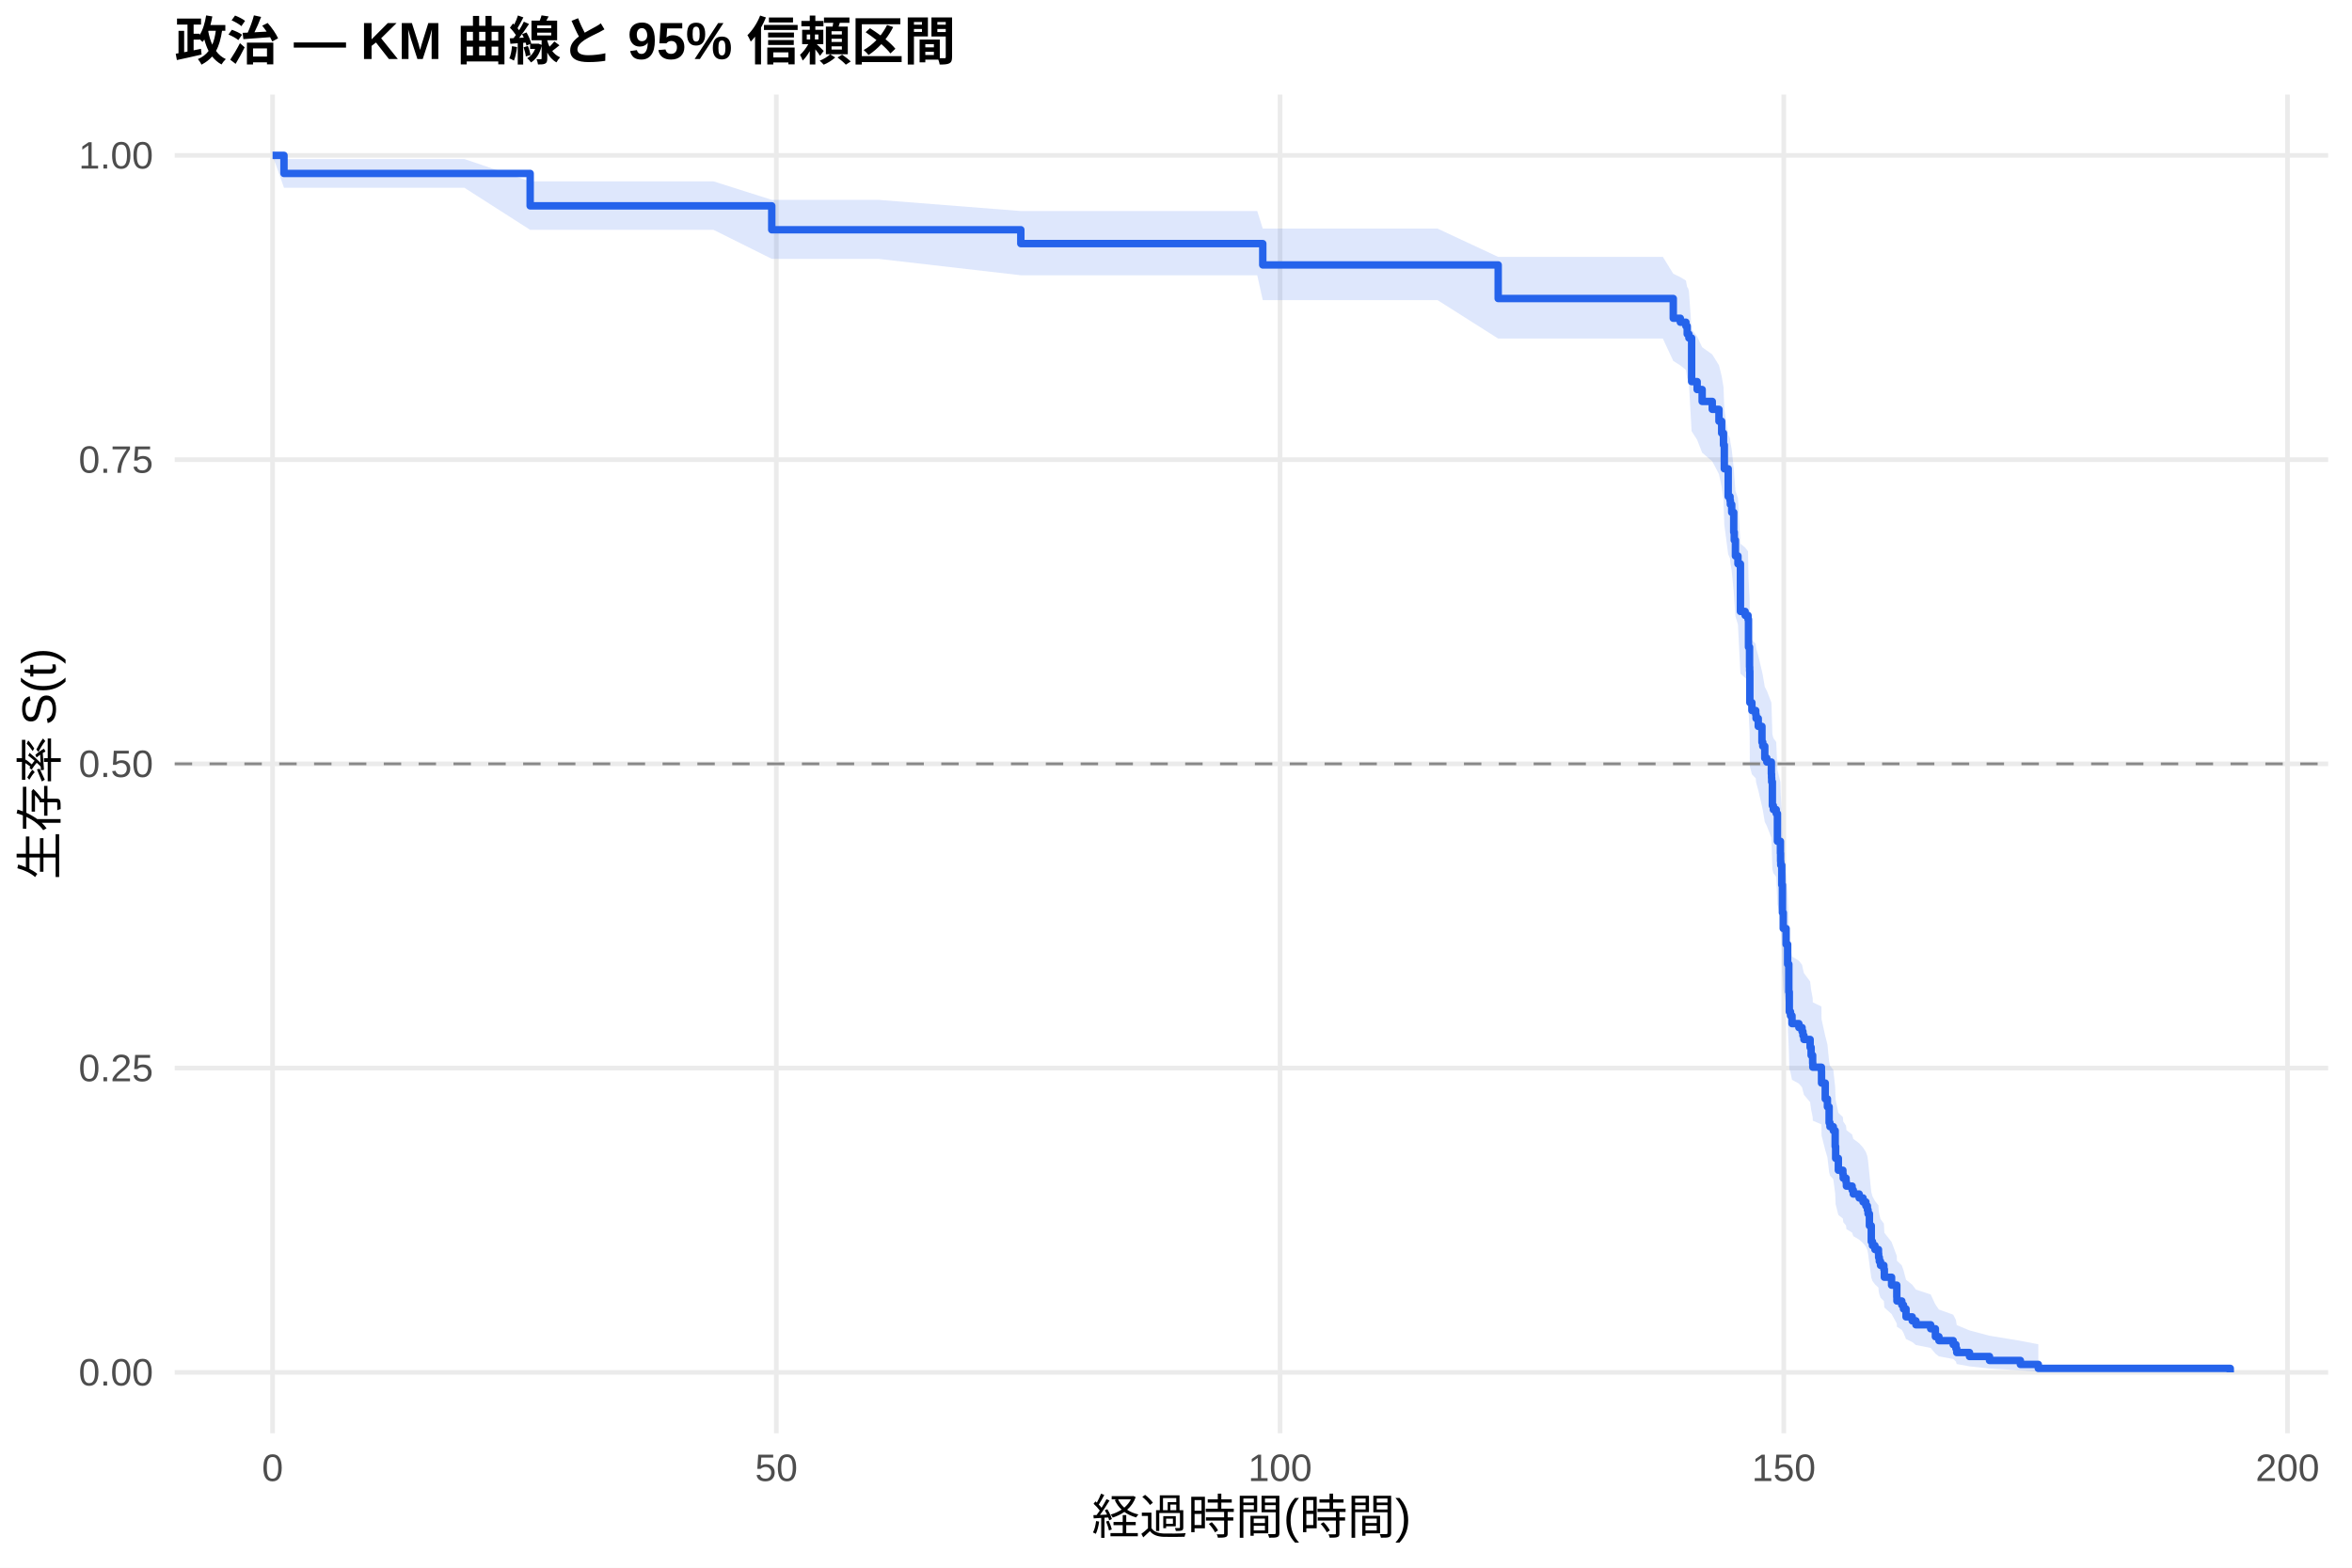
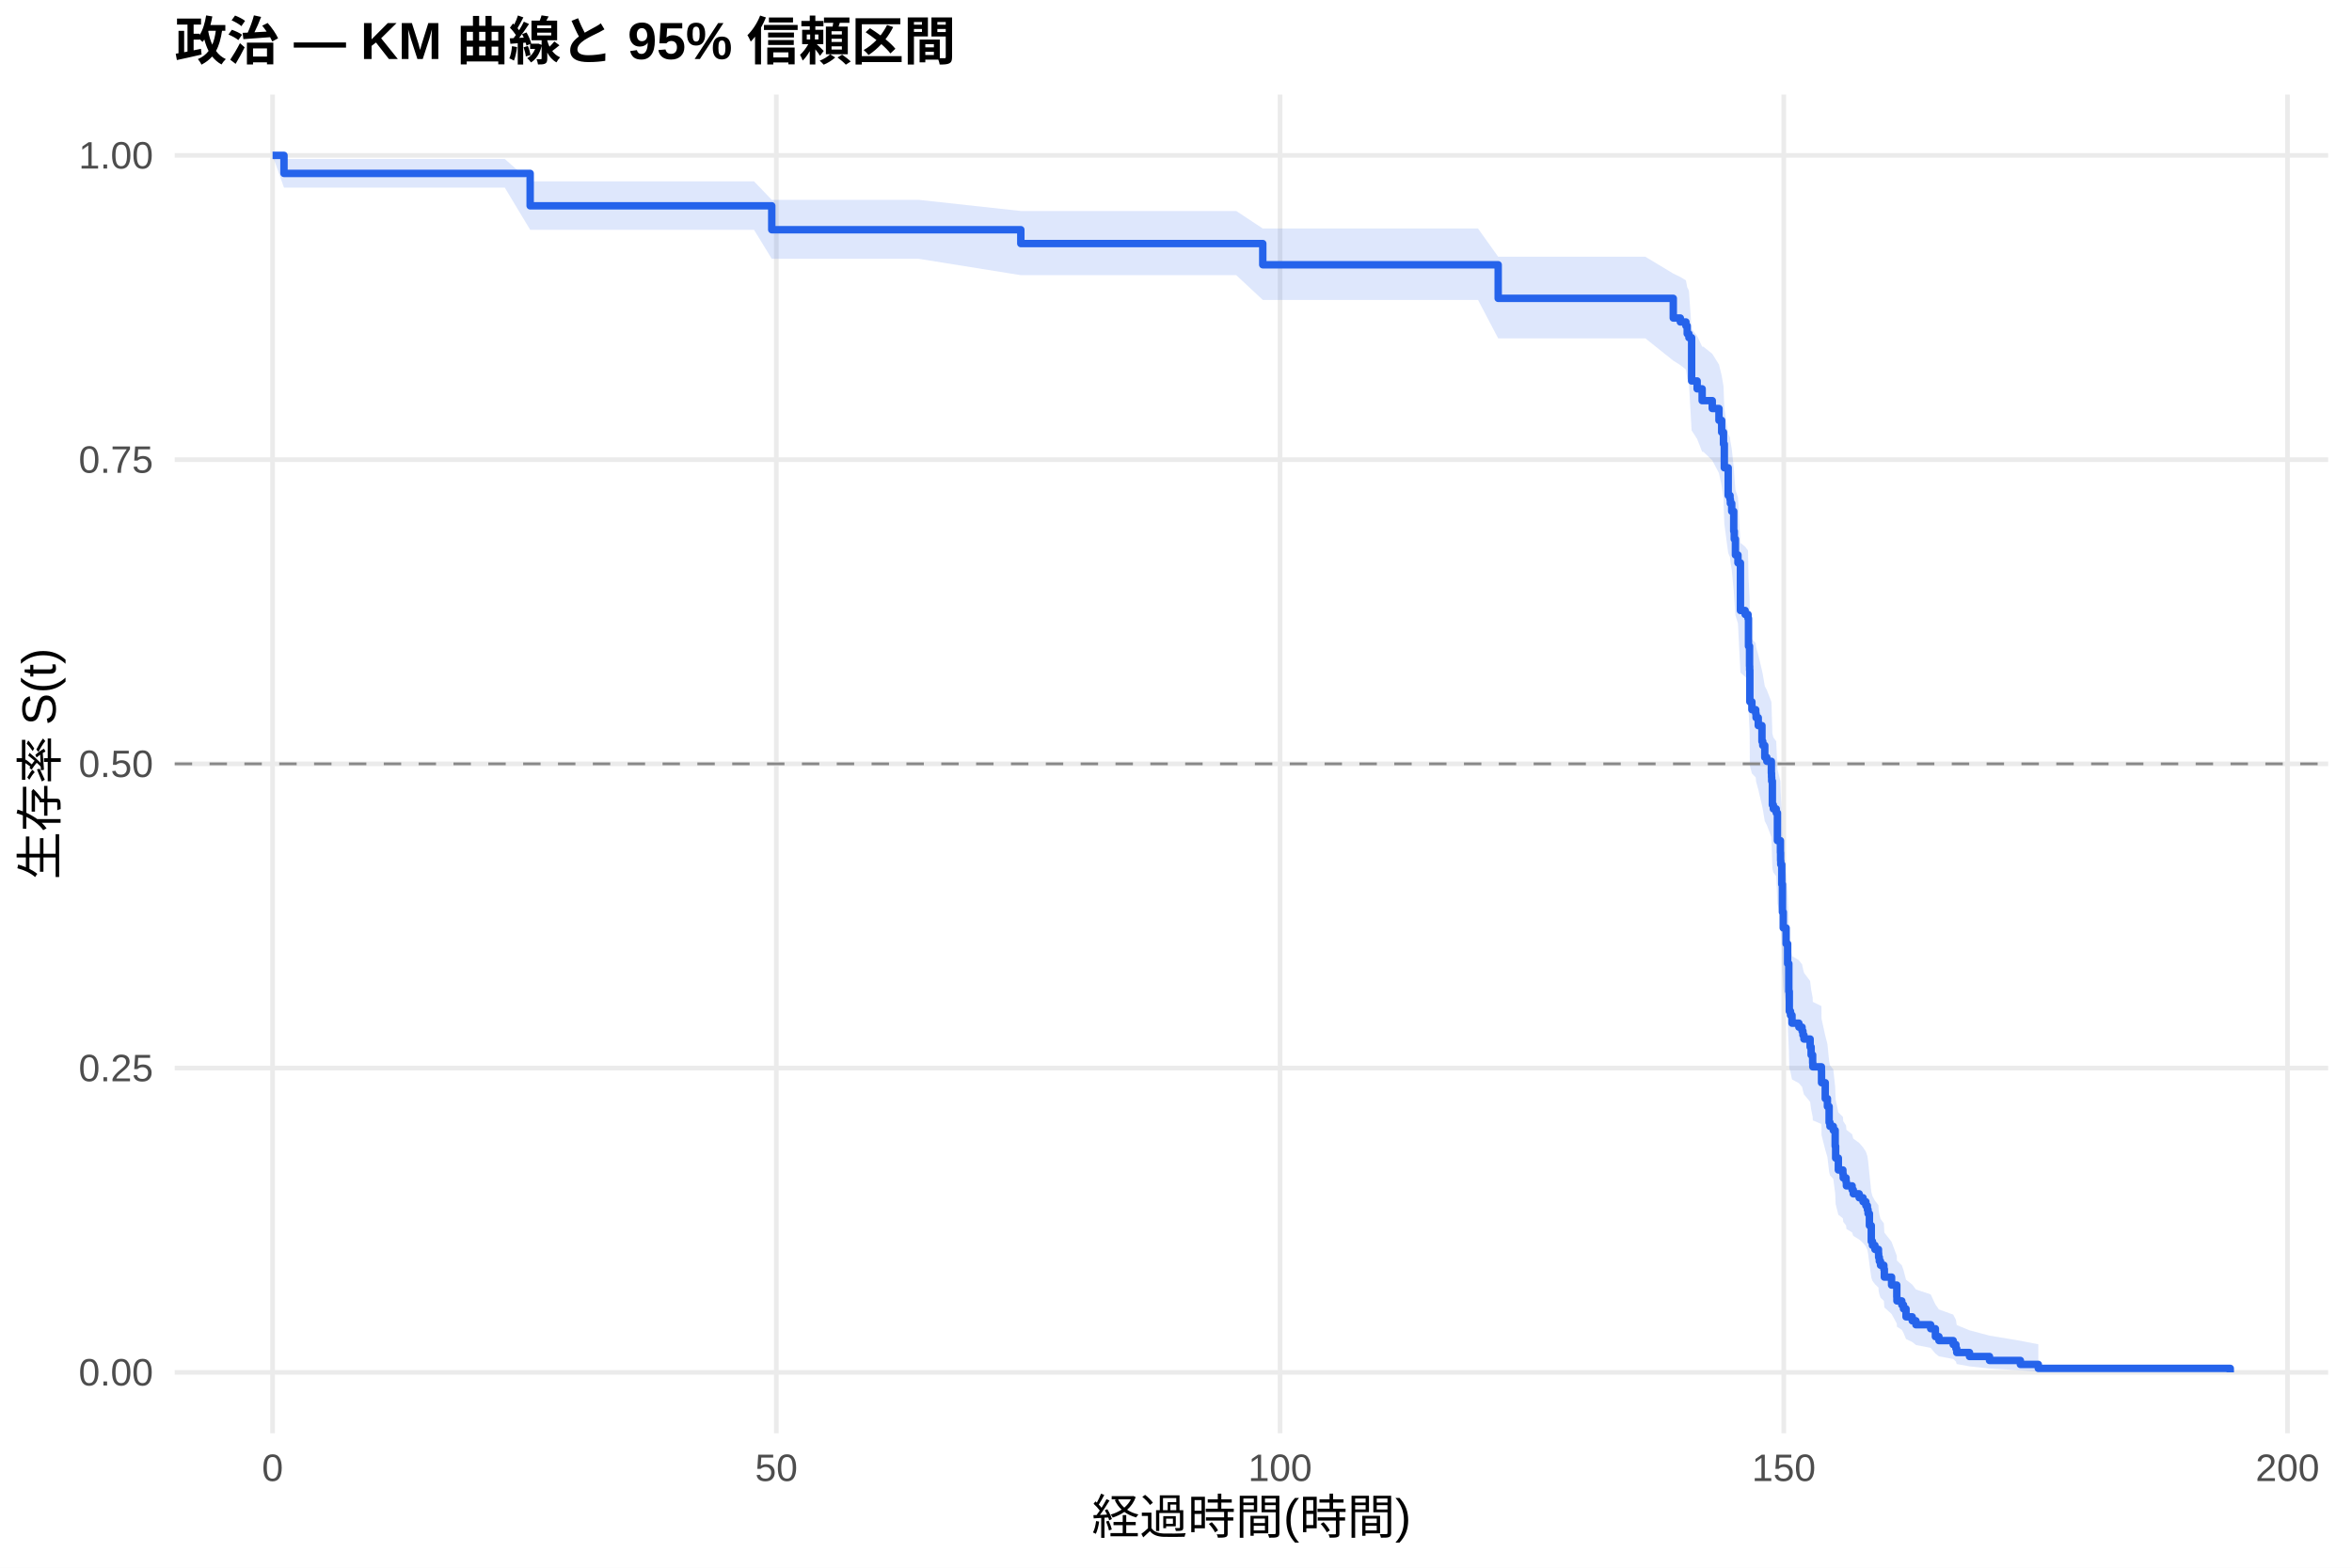
<svg xmlns="http://www.w3.org/2000/svg" width="540.00pt" height="360.00pt" viewBox="0 0 540.00 360.00">
  <g class="svglite">
    <defs>
      <style type="text/css">
    .svglite line, .svglite polyline, .svglite polygon, .svglite path, .svglite rect, .svglite circle {
      fill: none;
      stroke: #000000;
      stroke-linecap: round;
      stroke-linejoin: round;
      stroke-miterlimit: 10.00;
    }
    .svglite text {
      white-space: pre;
    }
    .svglite g.glyphgroup path {
      fill: inherit;
      stroke: none;
    }
  </style>
    </defs>
    <rect width="100%" height="100%" style="stroke: none; fill: #FFFFFF;" />
    <defs>
      <clipPath id="cpMC4wMHw1NDAuMDB8MC4wMHwzNjAuMDA=">
        <rect x="0.00" y="0.00" width="540.00" height="360.00" />
      </clipPath>
    </defs>
    <g clip-path="url(#cpMC4wMHw1NDAuMDB8MC4wMHwzNjAuMDA=)">
      <rect x="0" y="0.00" width="540.00" height="360.00" style="stroke-width: 1.07; stroke: none; fill: #FFFFFF;" />
    </g>
    <defs>
      <clipPath id="cpNDAuMTF8NTM0LjUyfDIxLjcxfDMyOS4xMg==">
        <rect x="40.11" y="21.71" width="494.41" height="307.41" />
      </clipPath>
    </defs>
    <g clip-path="url(#cpNDAuMTF8NTM0LjUyfDIxLjcxfDMyOS4xMg==)">
      <polyline points="40.11,315.14 534.52,315.14 " style="stroke-width: 1.07; stroke: #EBEBEB; stroke-linecap: butt;" />
      <polyline points="40.11,245.28 534.52,245.28 " style="stroke-width: 1.07; stroke: #EBEBEB; stroke-linecap: butt;" />
      <polyline points="40.11,175.41 534.52,175.41 " style="stroke-width: 1.07; stroke: #EBEBEB; stroke-linecap: butt;" />
      <polyline points="40.11,105.55 534.52,105.55 " style="stroke-width: 1.07; stroke: #EBEBEB; stroke-linecap: butt;" />
      <polyline points="40.11,35.68 534.52,35.68 " style="stroke-width: 1.07; stroke: #EBEBEB; stroke-linecap: butt;" />
      <polyline points="62.58,329.12 62.58,21.71 " style="stroke-width: 1.07; stroke: #EBEBEB; stroke-linecap: butt;" />
      <polyline points="178.24,329.12 178.24,21.71 " style="stroke-width: 1.07; stroke: #EBEBEB; stroke-linecap: butt;" />
      <polyline points="293.89,329.12 293.89,21.71 " style="stroke-width: 1.07; stroke: #EBEBEB; stroke-linecap: butt;" />
      <polyline points="409.54,329.12 409.54,21.71 " style="stroke-width: 1.07; stroke: #EBEBEB; stroke-linecap: butt;" />
      <polyline points="525.19,329.12 525.19,21.71 " style="stroke-width: 1.07; stroke: #EBEBEB; stroke-linecap: butt;" />
-       <polygon points="62.58,35.68 65.20,36.52 73.30,36.52 86.83,36.52 101.25,36.52 106.61,36.52 121.72,41.65 127.77,41.65 145.81,41.65 157.76,41.65 163.82,41.65 177.19,45.89 178.16,45.89 188.49,45.89 201.64,45.89 234.37,48.46 246.43,48.46 257.84,48.46 268.56,48.46 274.54,48.46 288.65,48.46 289.92,52.49 300.67,52.49 312.97,52.49 324.23,52.49 330.05,52.49 343.97,58.99 344.31,58.99 356.22,58.99 368.48,58.99 381.78,58.99 384.17,62.86 385.79,63.64 387.07,64.42 387.37,66.00 387.49,66.00 387.76,66.79 388.38,75.65 389.65,77.28 390.80,79.74 393.12,81.39 394.66,83.87 395.28,86.36 395.70,88.86 395.89,93.90 396.78,99.83 397.20,100.68 397.28,101.53 397.59,103.23 398.05,107.52 398.17,109.23 398.44,112.68 399.02,114.41 399.59,124.85 400.67,125.73 401.33,126.60 401.44,132.76 401.68,137.17 401.71,138.06 401.75,145.17 402.22,146.95 403.10,147.85 403.18,148.74 403.68,150.53 404.53,154.12 404.72,155.02 405.18,157.72 405.65,158.62 406.69,161.33 406.73,162.23 406.76,163.13 406.92,168.58 407.15,169.49 407.81,170.40 408.08,176.79 408.77,179.54 408.81,181.37 408.85,182.29 409.08,186.90 409.23,193.37 409.42,197.09 410.08,200.82 410.43,205.50 410.70,212.09 410.81,216.81 411.08,217.76 411.43,219.66 413.01,220.61 413.74,221.56 413.94,222.52 414.17,223.47 415.59,225.38 415.82,227.29 416.17,229.21 416.21,230.17 418.18,231.13 418.21,234.02 419.06,237.89 419.56,239.83 419.95,243.73 420.14,244.70 420.91,245.68 421.34,249.61 421.45,252.56 422.07,255.54 423.11,256.53 423.19,257.53 423.84,258.52 423.92,259.52 425.23,260.52 425.50,261.52 426.85,262.53 427.74,263.53 428.39,264.54 428.74,265.55 428.89,266.56 429.20,269.61 429.63,273.70 429.90,274.73 430.47,275.77 431.28,276.80 431.32,277.84 431.48,278.88 431.75,279.93 432.52,280.97 432.63,283.08 434.29,285.20 435.49,288.42 435.52,289.50 436.64,290.59 437.03,291.69 437.61,293.89 439.03,295.01 439.88,296.13 443.27,297.26 444.35,299.55 445.16,300.72 448.44,301.90 449.06,303.09 449.25,304.29 452.18,305.51 456.77,306.73 463.86,307.90 467.98,308.70 467.98,315.01 463.86,314.69 456.77,314.26 452.18,313.77 449.25,313.23 449.06,312.67 448.44,312.08 445.16,311.47 444.35,310.84 443.27,309.54 439.88,308.87 439.03,308.19 437.61,307.50 437.03,306.10 436.64,305.39 435.52,304.68 435.49,303.95 434.29,301.75 432.63,300.26 432.52,298.76 431.75,298.00 431.48,297.24 431.32,296.47 431.28,295.70 430.47,294.93 429.90,294.16 429.63,293.38 429.20,290.24 428.89,287.87 428.74,287.07 428.39,286.27 427.74,285.47 426.85,284.67 425.50,283.86 425.23,283.06 423.92,282.25 423.84,281.44 423.19,280.63 423.11,279.82 422.07,279.00 421.45,276.55 421.34,274.08 420.91,270.78 420.14,269.95 419.95,269.12 419.56,265.78 419.06,264.10 418.21,260.74 418.18,258.20 416.21,257.35 416.17,256.51 415.82,254.81 415.59,253.10 414.17,251.40 413.94,250.54 413.74,249.69 413.01,248.83 411.43,247.97 411.08,246.25 410.81,245.39 410.70,241.08 410.43,235.00 410.08,230.64 409.42,227.14 409.23,223.62 409.08,217.44 408.85,213.00 408.81,212.11 408.77,210.33 408.08,207.66 407.81,201.39 407.15,200.49 406.92,199.59 406.76,194.18 406.73,193.28 406.69,192.37 405.65,189.66 405.18,188.75 404.72,186.02 404.53,185.11 403.68,181.47 403.18,179.64 403.10,178.73 402.22,177.81 401.75,175.98 401.71,168.62 401.68,167.70 401.44,163.07 401.33,156.56 400.67,155.63 399.59,154.70 399.02,143.44 398.44,141.55 398.17,137.76 398.05,135.87 397.59,131.10 397.28,129.19 397.20,128.24 396.78,127.28 395.89,120.54 395.70,114.73 395.28,111.81 394.66,108.88 393.12,105.93 390.80,103.96 389.65,101.00 388.38,99.01 387.76,87.97 387.49,86.96 387.37,86.96 387.07,84.93 385.79,83.91 384.17,82.89 381.78,77.75 368.48,77.75 356.22,77.75 344.31,77.75 343.97,77.75 330.05,68.92 324.23,68.92 312.97,68.92 300.67,68.92 289.92,68.92 288.65,63.21 274.54,63.21 268.56,63.21 257.84,63.21 246.43,63.21 234.37,63.21 201.64,59.44 188.49,59.44 178.16,59.44 177.19,59.44 163.82,52.78 157.76,52.78 145.81,52.78 127.77,52.78 121.72,52.78 106.61,43.11 101.25,43.11 86.83,43.11 73.30,43.11 65.20,43.11 62.58,35.68 " style="stroke-width: 0.00; stroke: none; stroke-linecap: butt; fill: #2563EB; fill-opacity: 0.15;" />
-       <polyline points="62.58,35.68 65.20,36.52 73.30,36.52 86.83,36.52 101.25,36.52 106.61,36.52 121.72,41.65 127.77,41.65 145.81,41.65 157.76,41.65 163.82,41.65 177.19,45.89 178.16,45.89 188.49,45.89 201.64,45.89 234.37,48.46 246.43,48.46 257.84,48.46 268.56,48.46 274.54,48.46 288.65,48.46 289.92,52.49 300.67,52.49 312.97,52.49 324.23,52.49 330.05,52.49 343.97,58.99 344.31,58.99 356.22,58.99 368.48,58.99 381.78,58.99 384.17,62.86 385.79,63.64 387.07,64.42 387.37,66.00 387.49,66.00 387.76,66.79 388.38,75.65 389.65,77.28 390.80,79.74 393.12,81.39 394.66,83.87 395.28,86.36 395.70,88.86 395.89,93.90 396.78,99.83 397.20,100.68 397.28,101.53 397.59,103.23 398.05,107.52 398.17,109.23 398.44,112.68 399.02,114.41 399.59,124.85 400.67,125.73 401.33,126.60 401.44,132.76 401.68,137.17 401.71,138.06 401.75,145.17 402.22,146.95 403.10,147.85 403.18,148.74 403.68,150.53 404.53,154.12 404.72,155.02 405.18,157.72 405.65,158.62 406.69,161.33 406.73,162.23 406.76,163.13 406.92,168.58 407.15,169.49 407.81,170.40 408.08,176.79 408.77,179.54 408.81,181.37 408.85,182.29 409.08,186.90 409.23,193.37 409.42,197.09 410.08,200.82 410.43,205.50 410.70,212.09 410.81,216.81 411.08,217.76 411.43,219.66 413.01,220.61 413.74,221.56 413.94,222.52 414.17,223.47 415.59,225.38 415.82,227.29 416.17,229.21 416.21,230.17 418.18,231.13 418.21,234.02 419.06,237.89 419.56,239.83 419.95,243.73 420.14,244.70 420.91,245.68 421.34,249.61 421.45,252.56 422.07,255.54 423.11,256.53 423.19,257.53 423.84,258.52 423.92,259.52 425.23,260.52 425.50,261.52 426.85,262.53 427.74,263.53 428.39,264.54 428.74,265.55 428.89,266.56 429.20,269.61 429.63,273.70 429.90,274.73 430.47,275.77 431.28,276.80 431.32,277.84 431.48,278.88 431.75,279.93 432.52,280.97 432.63,283.08 434.29,285.20 435.49,288.42 435.52,289.50 436.64,290.59 437.03,291.69 437.61,293.89 439.03,295.01 439.88,296.13 443.27,297.26 444.35,299.55 445.16,300.72 448.44,301.90 449.06,303.09 449.25,304.29 452.18,305.51 456.77,306.73 463.86,307.90 467.98,308.70 " style="stroke-width: 1.07; stroke: none; stroke-linecap: butt;" />
-       <polyline points="467.98,315.01 463.86,314.69 456.77,314.26 452.18,313.77 449.25,313.23 449.06,312.67 448.44,312.08 445.16,311.47 444.35,310.84 443.27,309.54 439.88,308.87 439.03,308.19 437.61,307.50 437.03,306.10 436.64,305.39 435.52,304.68 435.49,303.95 434.29,301.75 432.63,300.26 432.52,298.76 431.75,298.00 431.48,297.24 431.32,296.47 431.28,295.70 430.47,294.93 429.90,294.16 429.63,293.38 429.20,290.24 428.89,287.87 428.74,287.07 428.39,286.27 427.74,285.47 426.85,284.67 425.50,283.86 425.23,283.06 423.92,282.25 423.84,281.44 423.19,280.63 423.11,279.82 422.07,279.00 421.45,276.55 421.34,274.08 420.91,270.78 420.14,269.95 419.95,269.12 419.56,265.78 419.06,264.10 418.21,260.74 418.18,258.20 416.21,257.35 416.17,256.51 415.82,254.81 415.59,253.10 414.17,251.40 413.94,250.54 413.74,249.69 413.01,248.83 411.43,247.97 411.08,246.25 410.81,245.39 410.70,241.08 410.43,235.00 410.08,230.64 409.42,227.14 409.23,223.62 409.08,217.44 408.85,213.00 408.81,212.11 408.77,210.33 408.08,207.66 407.81,201.39 407.15,200.49 406.92,199.59 406.76,194.18 406.73,193.28 406.69,192.37 405.65,189.66 405.18,188.75 404.72,186.02 404.53,185.11 403.68,181.47 403.18,179.64 403.10,178.73 402.22,177.81 401.75,175.98 401.71,168.62 401.68,167.70 401.44,163.07 401.33,156.56 400.67,155.63 399.59,154.70 399.02,143.44 398.44,141.55 398.17,137.76 398.05,135.87 397.59,131.10 397.28,129.19 397.20,128.24 396.78,127.28 395.89,120.54 395.70,114.73 395.28,111.81 394.66,108.88 393.12,105.93 390.80,103.96 389.65,101.00 388.38,99.01 387.76,87.97 387.49,86.96 387.37,86.96 387.07,84.93 385.79,83.91 384.17,82.89 381.78,77.75 368.48,77.75 356.22,77.75 344.31,77.75 343.97,77.75 330.05,68.92 324.23,68.92 312.97,68.92 300.67,68.92 289.92,68.92 288.65,63.21 274.54,63.21 268.56,63.21 257.84,63.21 246.43,63.21 234.37,63.21 201.64,59.44 188.49,59.44 178.16,59.44 177.19,59.44 163.82,52.78 157.76,52.78 145.81,52.78 127.77,52.78 121.72,52.78 106.61,43.11 101.25,43.11 86.83,43.11 73.30,43.11 65.20,43.11 62.58,35.68 " style="stroke-width: 1.07; stroke: none; stroke-linecap: butt;" />
-       <polyline points="62.58,35.68 65.20,35.68 65.20,39.83 73.30,39.83 73.30,39.83 86.83,39.83 86.83,39.83 101.25,39.83 101.25,39.83 106.61,39.83 106.61,39.83 121.72,39.83 121.72,47.27 127.77,47.27 127.77,47.27 145.81,47.27 145.81,47.27 157.76,47.27 157.76,47.27 163.82,47.27 163.82,47.27 177.19,47.27 177.19,52.76 178.16,52.76 178.16,52.76 188.49,52.76 188.49,52.76 201.64,52.76 201.64,52.76 234.37,52.76 234.37,55.94 246.43,55.94 246.43,55.94 257.84,55.94 257.84,55.94 268.56,55.94 268.56,55.94 274.54,55.94 274.54,55.94 288.65,55.94 288.65,55.94 289.92,55.94 289.92,60.84 300.67,60.84 300.67,60.84 312.97,60.84 312.97,60.84 324.23,60.84 324.23,60.84 330.05,60.84 330.05,60.84 343.97,60.84 343.97,68.55 344.31,68.55 344.31,68.55 356.22,68.55 356.22,68.55 368.48,68.55 368.48,68.55 381.78,68.55 381.78,68.55 384.17,68.55 384.17,73.08 385.79,73.08 385.79,73.99 387.07,73.99 387.07,74.89 387.37,74.89 387.37,76.71 387.49,76.71 387.49,76.71 387.76,76.71 387.76,77.62 388.38,77.62 388.38,87.63 389.65,87.63 389.65,89.45 390.80,89.45 390.80,92.18 393.12,92.18 393.12,94.00 394.66,94.00 394.66,96.73 395.28,96.73 395.28,99.46 395.70,99.46 395.70,102.19 395.89,102.19 395.89,107.65 396.78,107.65 396.78,114.02 397.20,114.02 397.20,114.93 397.28,114.93 397.28,115.84 397.59,115.84 397.59,117.66 398.05,117.66 398.05,122.21 398.17,122.21 398.17,124.03 398.44,124.03 398.44,127.67 399.02,127.67 399.02,129.49 399.59,129.49 399.59,140.41 400.67,140.41 400.67,141.32 401.33,141.32 401.33,142.23 401.44,142.23 401.44,148.60 401.68,148.60 401.68,153.15 401.71,153.15 401.71,154.06 401.75,154.06 401.75,161.34 402.22,161.34 402.22,163.16 403.10,163.16 403.10,164.07 403.18,164.07 403.18,164.98 403.68,164.98 403.68,166.80 404.53,166.80 404.53,170.44 404.72,170.44 404.72,171.35 405.18,171.35 405.18,174.08 405.65,174.08 405.65,174.99 406.69,174.99 406.69,177.72 406.73,177.72 406.73,178.63 406.76,178.63 406.76,179.54 406.92,179.54 406.92,185.00 407.15,185.00 407.15,185.91 407.81,185.91 407.81,186.82 408.08,186.82 408.08,193.19 408.77,193.19 408.77,195.93 408.81,195.93 408.81,197.75 408.85,197.75 408.85,198.66 409.08,198.66 409.08,203.21 409.23,203.21 409.23,209.58 409.42,209.58 409.42,213.22 410.08,213.22 410.08,216.86 410.43,216.86 410.43,221.41 410.70,221.41 410.70,227.78 410.81,227.78 410.81,232.33 411.08,232.33 411.08,233.24 411.43,233.24 411.43,235.06 413.01,235.06 413.01,235.97 413.74,235.97 413.74,236.88 413.94,236.88 413.94,237.79 414.17,237.79 414.17,238.70 415.59,238.70 415.59,240.52 415.82,240.52 415.82,242.34 416.17,242.34 416.17,244.16 416.21,244.16 416.21,245.07 418.18,245.07 418.18,245.98 418.21,245.98 418.21,248.71 419.06,248.71 419.06,252.35 419.56,252.35 419.56,254.17 419.95,254.17 419.95,257.81 420.14,257.81 420.14,258.72 420.91,258.72 420.91,259.63 421.34,259.63 421.34,263.27 421.45,263.27 421.45,266.00 422.07,266.00 422.07,268.73 423.11,268.73 423.11,269.64 423.19,269.64 423.19,270.55 423.84,270.55 423.84,271.46 423.92,271.46 423.92,272.37 425.23,272.37 425.23,273.28 425.50,273.28 425.50,274.19 426.85,274.19 426.85,275.10 427.74,275.10 427.74,276.01 428.39,276.01 428.39,276.92 428.74,276.92 428.74,277.83 428.89,277.83 428.89,278.74 429.20,278.74 429.20,281.47 429.63,281.47 429.63,285.11 429.90,285.11 429.90,286.02 430.47,286.02 430.47,286.93 431.28,286.93 431.28,287.84 431.32,287.84 431.32,288.75 431.48,288.75 431.48,289.66 431.75,289.66 431.75,290.57 432.52,290.57 432.52,291.48 432.63,291.48 432.63,293.30 434.29,293.30 434.29,295.12 435.49,295.12 435.49,297.85 435.52,297.85 435.52,298.76 436.64,298.76 436.64,299.67 437.03,299.67 437.03,300.58 437.61,300.58 437.61,302.40 439.03,302.40 439.03,303.31 439.88,303.31 439.88,304.22 443.27,304.22 443.27,305.13 444.35,305.13 444.35,306.95 445.16,306.95 445.16,307.86 448.44,307.86 448.44,308.77 449.06,308.77 449.06,309.68 449.25,309.68 449.25,310.59 452.18,310.59 452.18,311.50 456.77,311.50 456.77,312.41 463.86,312.41 463.86,313.32 467.98,313.32 467.98,314.23 512.05,314.23 512.05,315.14 " style="stroke-width: 1.71; stroke: #2563EB; stroke-linecap: butt;" />
+       <polygon points="62.58,35.68 65.20,36.51 71.87,36.51 82.59,36.51 96.12,36.51 110.54,36.51 115.90,36.51 121.72,41.64 137.06,41.64 155.10,41.64 167.06,41.64 173.11,41.64 177.19,45.89 187.45,45.89 197.78,45.89 210.93,45.89 234.37,48.45 255.72,48.45 267.13,48.45 277.85,48.45 283.83,48.45 289.92,52.47 297.94,52.47 309.96,52.47 322.26,52.47 333.52,52.47 339.34,52.47 343.97,58.96 353.60,58.96 365.52,58.96 377.77,58.96 384.17,62.82 385.79,63.60 387.07,64.38 387.37,65.95 387.76,66.74 388.38,75.53 389.65,77.15 390.80,79.60 391.07,79.60 393.12,81.24 394.66,83.71 395.28,86.20 395.70,88.69 395.89,93.71 396.78,99.62 397.20,100.47 397.28,101.32 397.59,103.03 398.05,107.31 398.17,109.03 398.44,112.48 399.02,114.21 399.59,124.66 400.67,125.53 401.33,126.41 401.44,132.57 401.68,136.99 401.71,137.87 401.75,144.99 402.22,146.77 403.10,147.67 403.18,148.56 403.68,150.35 404.53,153.94 404.72,154.84 405.18,157.55 405.65,158.45 406.69,161.16 406.73,162.06 406.76,162.97 406.92,168.42 407.15,169.33 407.81,170.24 408.08,176.63 408.77,179.39 408.81,181.22 408.85,182.14 409.08,186.75 409.23,193.24 409.42,196.96 410.08,200.69 410.43,205.38 410.70,211.97 410.81,216.70 411.08,217.65 411.43,219.55 413.01,220.50 413.74,221.46 413.94,222.41 414.17,223.36 415.59,225.28 415.82,227.19 416.17,229.11 416.21,230.07 418.18,231.03 418.21,233.93 419.06,237.80 419.56,239.74 419.95,243.64 420.14,244.62 420.91,245.60 421.34,249.53 421.45,252.49 422.07,255.47 423.11,256.46 423.19,257.46 423.84,258.46 423.92,259.45 425.23,260.46 425.50,261.46 426.85,262.46 427.74,263.47 428.39,264.48 428.74,265.49 428.89,266.50 429.20,269.55 429.63,273.65 429.90,274.68 430.47,275.72 431.28,276.76 431.32,277.80 431.48,278.84 431.75,279.88 432.52,280.93 432.63,283.04 434.29,285.17 435.49,288.39 435.52,289.47 436.64,290.56 437.03,291.66 437.61,293.87 439.03,294.98 439.88,296.11 443.27,297.24 444.35,299.54 445.16,300.70 448.44,301.88 449.06,303.07 449.25,304.28 452.18,305.49 456.77,306.71 463.86,307.89 467.98,308.70 467.98,315.01 463.86,314.68 456.77,314.26 452.18,313.77 449.25,313.23 449.06,312.67 448.44,312.08 445.16,311.46 444.35,310.83 443.27,309.53 439.88,308.86 439.03,308.18 437.61,307.49 437.03,306.09 436.64,305.38 435.52,304.66 435.49,303.94 434.29,301.74 432.63,300.24 432.52,298.74 431.75,297.98 431.48,297.21 431.32,296.45 431.28,295.68 430.47,294.90 429.90,294.13 429.63,293.35 429.20,290.21 428.89,287.83 428.74,287.03 428.39,286.23 427.74,285.43 426.85,284.63 425.50,283.82 425.23,283.02 423.92,282.21 423.84,281.40 423.19,280.58 423.11,279.77 422.07,278.95 421.45,276.50 421.34,274.03 420.91,270.72 420.14,269.89 419.95,269.05 419.56,265.71 419.06,264.03 418.21,260.66 418.18,258.12 416.21,257.28 416.17,256.43 415.82,254.72 415.59,253.02 414.17,251.31 413.94,250.45 413.74,249.60 413.01,248.74 411.43,247.88 411.08,246.16 410.81,245.30 410.70,240.98 410.43,234.89 410.08,230.53 409.42,227.02 409.23,223.50 409.08,217.30 408.85,212.86 408.81,211.97 408.77,210.19 408.08,207.51 407.81,201.23 407.15,200.33 406.92,199.43 406.76,194.01 406.73,193.11 406.69,192.20 405.65,189.48 405.18,188.57 404.72,185.84 404.53,184.93 403.68,181.28 403.18,179.45 403.10,178.53 402.22,177.61 401.75,175.78 401.71,168.41 401.68,167.48 401.44,162.85 401.33,156.33 400.67,155.40 399.59,154.46 399.02,143.18 398.44,141.29 398.17,137.50 398.05,135.60 397.59,130.82 397.28,128.91 397.20,127.95 396.78,126.99 395.89,120.28 395.70,114.48 395.28,111.57 394.66,108.65 393.12,105.71 391.07,103.75 390.80,103.75 389.65,100.80 388.38,98.83 387.76,87.88 387.37,86.87 387.07,84.85 385.79,83.84 384.17,82.82 377.77,77.70 365.52,77.70 353.60,77.70 343.97,77.70 339.34,68.87 333.52,68.87 322.26,68.87 309.96,68.87 297.94,68.87 289.92,68.87 283.83,63.19 277.85,63.19 267.13,63.19 255.72,63.19 234.37,63.19 210.93,59.43 197.78,59.43 187.45,59.43 177.19,59.43 173.11,52.77 167.06,52.77 155.10,52.77 137.06,52.77 121.72,52.77 115.90,43.09 110.54,43.09 96.12,43.09 82.59,43.09 71.87,43.09 65.20,43.09 62.58,35.68 " style="stroke-width: 0.00; stroke: none; stroke-linecap: butt; fill: #2563EB; fill-opacity: 0.15;" />
+       <polyline points="62.58,35.68 65.20,36.51 71.87,36.51 82.59,36.51 96.12,36.51 110.54,36.51 115.90,36.51 121.72,41.64 137.06,41.64 155.10,41.64 167.06,41.64 173.11,41.64 177.19,45.89 187.45,45.89 197.78,45.89 210.93,45.89 234.37,48.45 255.72,48.45 267.13,48.45 277.85,48.45 283.83,48.45 289.92,52.47 297.94,52.47 309.96,52.47 322.26,52.47 333.52,52.47 339.34,52.47 343.97,58.96 353.60,58.96 365.52,58.96 377.77,58.96 384.17,62.82 385.79,63.60 387.07,64.38 387.37,65.95 387.76,66.74 388.38,75.53 389.65,77.15 390.80,79.60 391.07,79.60 393.12,81.24 394.66,83.71 395.28,86.20 395.70,88.69 395.89,93.71 396.78,99.62 397.20,100.47 397.28,101.32 397.59,103.03 398.05,107.31 398.17,109.03 398.44,112.48 399.02,114.21 399.59,124.66 400.67,125.53 401.33,126.41 401.44,132.57 401.68,136.99 401.71,137.87 401.75,144.99 402.22,146.77 403.10,147.67 403.18,148.56 403.68,150.35 404.53,153.94 404.72,154.84 405.18,157.55 405.65,158.45 406.69,161.16 406.73,162.06 406.76,162.97 406.92,168.42 407.15,169.33 407.81,170.24 408.08,176.63 408.77,179.39 408.81,181.22 408.85,182.14 409.08,186.75 409.23,193.24 409.42,196.96 410.08,200.69 410.43,205.38 410.70,211.97 410.81,216.70 411.08,217.65 411.43,219.55 413.01,220.50 413.74,221.46 413.94,222.41 414.17,223.36 415.59,225.28 415.82,227.19 416.17,229.11 416.21,230.07 418.18,231.03 418.21,233.93 419.06,237.80 419.56,239.74 419.95,243.64 420.14,244.62 420.91,245.60 421.34,249.53 421.45,252.49 422.07,255.47 423.11,256.46 423.19,257.46 423.84,258.46 423.92,259.45 425.23,260.46 425.50,261.46 426.85,262.46 427.74,263.47 428.39,264.48 428.74,265.49 428.89,266.50 429.20,269.55 429.63,273.65 429.90,274.68 430.47,275.72 431.28,276.76 431.32,277.80 431.48,278.84 431.75,279.88 432.52,280.93 432.63,283.04 434.29,285.17 435.49,288.39 435.52,289.47 436.64,290.56 437.03,291.66 437.61,293.87 439.03,294.98 439.88,296.11 443.27,297.24 444.35,299.54 445.16,300.70 448.44,301.88 449.06,303.07 449.25,304.28 452.18,305.49 456.77,306.71 463.86,307.89 467.98,308.70 " style="stroke-width: 1.07; stroke: none; stroke-linecap: butt;" />
+       <polyline points="467.98,315.01 463.86,314.68 456.77,314.26 452.18,313.77 449.25,313.23 449.06,312.67 448.44,312.08 445.16,311.46 444.35,310.83 443.27,309.53 439.88,308.86 439.03,308.18 437.61,307.49 437.03,306.09 436.64,305.38 435.52,304.66 435.49,303.94 434.29,301.74 432.63,300.24 432.52,298.74 431.75,297.98 431.48,297.21 431.32,296.45 431.28,295.68 430.47,294.90 429.90,294.13 429.63,293.35 429.20,290.21 428.89,287.83 428.74,287.03 428.39,286.23 427.74,285.43 426.85,284.63 425.50,283.82 425.23,283.02 423.92,282.21 423.84,281.40 423.19,280.58 423.11,279.77 422.07,278.95 421.45,276.50 421.34,274.03 420.91,270.72 420.14,269.89 419.95,269.05 419.56,265.71 419.06,264.03 418.21,260.66 418.18,258.12 416.21,257.28 416.17,256.43 415.82,254.72 415.59,253.02 414.17,251.31 413.94,250.45 413.74,249.60 413.01,248.74 411.43,247.88 411.08,246.16 410.81,245.30 410.70,240.98 410.43,234.89 410.08,230.53 409.42,227.02 409.23,223.50 409.08,217.30 408.85,212.86 408.81,211.97 408.77,210.19 408.08,207.51 407.81,201.23 407.15,200.33 406.92,199.43 406.76,194.01 406.73,193.11 406.69,192.20 405.65,189.48 405.18,188.57 404.72,185.84 404.53,184.93 403.68,181.28 403.18,179.45 403.10,178.53 402.22,177.61 401.75,175.78 401.71,168.41 401.68,167.48 401.44,162.85 401.33,156.33 400.67,155.40 399.59,154.46 399.02,143.18 398.44,141.29 398.17,137.50 398.05,135.60 397.59,130.82 397.28,128.91 397.20,127.95 396.78,126.99 395.89,120.28 395.70,114.48 395.28,111.57 394.66,108.65 393.12,105.71 391.07,103.75 390.80,103.75 389.65,100.80 388.38,98.83 387.76,87.88 387.37,86.87 387.07,84.85 385.79,83.84 384.17,82.82 377.77,77.70 365.52,77.70 353.60,77.70 343.97,77.70 339.34,68.87 333.52,68.87 322.26,68.87 309.96,68.87 297.94,68.87 289.92,68.87 283.83,63.19 277.85,63.19 267.13,63.19 255.72,63.19 234.37,63.19 210.93,59.43 197.78,59.43 187.45,59.43 177.19,59.43 173.11,52.77 167.06,52.77 155.10,52.77 137.06,52.77 121.72,52.77 115.90,43.09 110.54,43.09 96.12,43.09 82.59,43.09 71.87,43.09 65.20,43.09 62.58,35.68 " style="stroke-width: 1.07; stroke: none; stroke-linecap: butt;" />
+       <polyline points="62.58,35.68 65.20,35.68 65.20,39.82 71.87,39.82 71.87,39.82 82.59,39.82 82.59,39.82 96.12,39.82 96.12,39.82 110.54,39.82 110.54,39.82 115.90,39.82 115.90,39.82 121.72,39.82 121.72,47.26 137.06,47.26 137.06,47.26 155.10,47.26 155.10,47.26 167.06,47.26 167.06,47.26 173.11,47.26 173.11,47.26 177.19,47.26 177.19,52.75 187.45,52.75 187.45,52.75 197.78,52.75 197.78,52.75 210.93,52.75 210.93,52.75 234.37,52.75 234.37,55.93 255.72,55.93 255.72,55.93 267.13,55.93 267.13,55.93 277.85,55.93 277.85,55.93 283.83,55.93 283.83,55.93 289.92,55.93 289.92,60.80 297.94,60.80 297.94,60.80 309.96,60.80 309.96,60.80 322.26,60.80 322.26,60.80 333.52,60.80 333.52,60.80 339.34,60.80 339.34,60.80 343.97,60.80 343.97,68.51 353.60,68.51 353.60,68.51 365.52,68.51 365.52,68.51 377.77,68.51 377.77,68.51 384.17,68.51 384.17,73.03 385.79,73.03 385.79,73.93 387.07,73.93 387.07,74.83 387.37,74.83 387.37,76.64 387.76,76.64 387.76,77.54 388.38,77.54 388.38,87.48 389.65,87.48 389.65,89.29 390.80,89.29 390.80,92.00 391.07,92.00 391.07,92.00 393.12,92.00 393.12,93.81 394.66,93.81 394.66,96.53 395.28,96.53 395.28,99.25 395.70,99.25 395.70,101.98 395.89,101.98 395.89,107.42 396.78,107.42 396.78,113.77 397.20,113.77 397.20,114.68 397.28,114.68 397.28,115.59 397.59,115.59 397.59,117.41 398.05,117.41 398.05,121.97 398.17,121.97 398.17,123.79 398.44,123.79 398.44,127.44 399.02,127.44 399.02,129.26 399.59,129.26 399.59,140.19 400.67,140.19 400.67,141.10 401.33,141.10 401.33,142.02 401.44,142.02 401.44,148.39 401.68,148.39 401.68,152.95 401.71,152.95 401.71,153.86 401.75,153.86 401.75,161.15 402.22,161.15 402.22,162.97 403.10,162.97 403.10,163.88 403.18,163.88 403.18,164.80 403.68,164.80 403.68,166.62 404.53,166.62 404.53,170.26 404.72,170.26 404.72,171.17 405.18,171.17 405.18,173.91 405.65,173.91 405.65,174.82 406.69,174.82 406.69,177.55 406.73,177.55 406.73,178.46 406.76,178.46 406.76,179.37 406.92,179.37 406.92,184.84 407.15,184.84 407.15,185.75 407.81,185.75 407.81,186.66 408.08,186.66 408.08,193.04 408.77,193.04 408.77,195.78 408.81,195.78 408.81,197.60 408.85,197.60 408.85,198.51 409.08,198.51 409.08,203.07 409.23,203.07 409.23,209.44 409.42,209.44 409.42,213.09 410.08,213.09 410.08,216.73 410.43,216.73 410.43,221.29 410.70,221.29 410.70,227.67 410.81,227.67 410.81,232.22 411.08,232.22 411.08,233.13 411.43,233.13 411.43,234.96 413.01,234.96 413.01,235.87 413.74,235.87 413.74,236.78 413.94,236.78 413.94,237.69 414.17,237.69 414.17,238.60 415.59,238.60 415.59,240.42 415.82,240.42 415.82,242.25 416.17,242.25 416.17,244.07 416.21,244.07 416.21,244.98 418.18,244.98 418.18,245.89 418.21,245.89 418.21,248.63 419.06,248.63 419.06,252.27 419.56,252.27 419.56,254.09 419.95,254.09 419.95,257.74 420.14,257.74 420.14,258.65 420.91,258.65 420.91,259.56 421.34,259.56 421.34,263.20 421.45,263.20 421.45,265.94 422.07,265.94 422.07,268.67 423.11,268.67 423.11,269.58 423.19,269.58 423.19,270.49 423.84,270.49 423.84,271.41 423.92,271.41 423.92,272.32 425.23,272.32 425.23,273.23 425.50,273.23 425.50,274.14 426.85,274.14 426.85,275.05 427.74,275.05 427.74,275.96 428.39,275.96 428.39,276.87 428.74,276.87 428.74,277.78 428.89,277.78 428.89,278.69 429.20,278.69 429.20,281.43 429.63,281.43 429.63,285.07 429.90,285.07 429.90,285.98 430.47,285.98 430.47,286.90 431.28,286.90 431.28,287.81 431.32,287.81 431.32,288.72 431.48,288.72 431.48,289.63 431.75,289.63 431.75,290.54 432.52,290.54 432.52,291.45 432.63,291.45 432.63,293.27 434.29,293.27 434.29,295.10 435.49,295.10 435.49,297.83 435.52,297.83 435.52,298.74 436.64,298.74 436.64,299.65 437.03,299.65 437.03,300.56 437.61,300.56 437.61,302.39 439.03,302.39 439.03,303.30 439.88,303.30 439.88,304.21 443.27,304.21 443.27,305.12 444.35,305.12 444.35,306.94 445.16,306.94 445.16,307.85 448.44,307.85 448.44,308.76 449.06,308.76 449.06,309.68 449.25,309.68 449.25,310.59 452.18,310.59 452.18,311.50 456.77,311.50 456.77,312.41 463.86,312.41 463.86,313.32 467.98,313.32 467.98,314.23 512.05,314.23 512.05,315.14 " style="stroke-width: 1.71; stroke: #2563EB; stroke-linecap: butt;" />
      <line x1="40.11" y1="175.41" x2="534.52" y2="175.41" style="stroke-width: 0.64; stroke: #888888; stroke-dasharray: 4.00,4.00; stroke-linecap: butt;" />
    </g>
    <g clip-path="url(#cpMC4wMHw1NDAuMDB8MC4wMHwzNjAuMDA=)">
      <text x="35.18" y="318.17" text-anchor="end" style="font-size: 8.80px;fill: #4D4D4D; font-family: &quot;Liberation Sans&quot;;" textLength="17.11px" lengthAdjust="spacingAndGlyphs">0.00</text>
      <text x="35.18" y="248.30" text-anchor="end" style="font-size: 8.80px;fill: #4D4D4D; font-family: &quot;Liberation Sans&quot;;" textLength="17.11px" lengthAdjust="spacingAndGlyphs">0.25</text>
      <text x="35.18" y="178.44" text-anchor="end" style="font-size: 8.80px;fill: #4D4D4D; font-family: &quot;Liberation Sans&quot;;" textLength="17.11px" lengthAdjust="spacingAndGlyphs">0.50</text>
      <text x="35.18" y="108.57" text-anchor="end" style="font-size: 8.80px;fill: #4D4D4D; font-family: &quot;Liberation Sans&quot;;" textLength="17.11px" lengthAdjust="spacingAndGlyphs">0.75</text>
      <text x="35.18" y="38.71" text-anchor="end" style="font-size: 8.80px;fill: #4D4D4D; font-family: &quot;Liberation Sans&quot;;" textLength="17.11px" lengthAdjust="spacingAndGlyphs">1.00</text>
      <text x="62.58" y="340.10" text-anchor="middle" style="font-size: 8.80px;fill: #4D4D4D; font-family: &quot;Liberation Sans&quot;;" textLength="4.89px" lengthAdjust="spacingAndGlyphs">0</text>
      <text x="178.24" y="340.10" text-anchor="middle" style="font-size: 8.80px;fill: #4D4D4D; font-family: &quot;Liberation Sans&quot;;" textLength="9.78px" lengthAdjust="spacingAndGlyphs">50</text>
      <text x="293.89" y="340.10" text-anchor="middle" style="font-size: 8.80px;fill: #4D4D4D; font-family: &quot;Liberation Sans&quot;;" textLength="14.67px" lengthAdjust="spacingAndGlyphs">100</text>
      <text x="409.54" y="340.10" text-anchor="middle" style="font-size: 8.80px;fill: #4D4D4D; font-family: &quot;Liberation Sans&quot;;" textLength="14.67px" lengthAdjust="spacingAndGlyphs">150</text>
      <text x="525.19" y="340.10" text-anchor="middle" style="font-size: 8.80px;fill: #4D4D4D; font-family: &quot;Liberation Sans&quot;;" textLength="14.67px" lengthAdjust="spacingAndGlyphs">200</text>
      <text x="287.32" y="352.24" text-anchor="middle" style="font-size: 11.00px; font-family: &quot;Liberation Sans&quot;;" textLength="73.31px" lengthAdjust="spacingAndGlyphs">経過時間(時間)</text>
      <text transform="translate(13.05,175.41) rotate(-90)" text-anchor="middle" style="font-size: 11.00px; font-family: &quot;Liberation Sans&quot;;" textLength="53.78px" lengthAdjust="spacingAndGlyphs">生存率 S(t)</text>
      <text x="40.11" y="13.74" style="font-size: 12.00px; font-weight: bold; font-family: &quot;Liberation Sans&quot;;" textLength="179.33px" lengthAdjust="spacingAndGlyphs">政治 — KM 曲線と 95% 信頼区間</text>
    </g>
  </g>
</svg>
